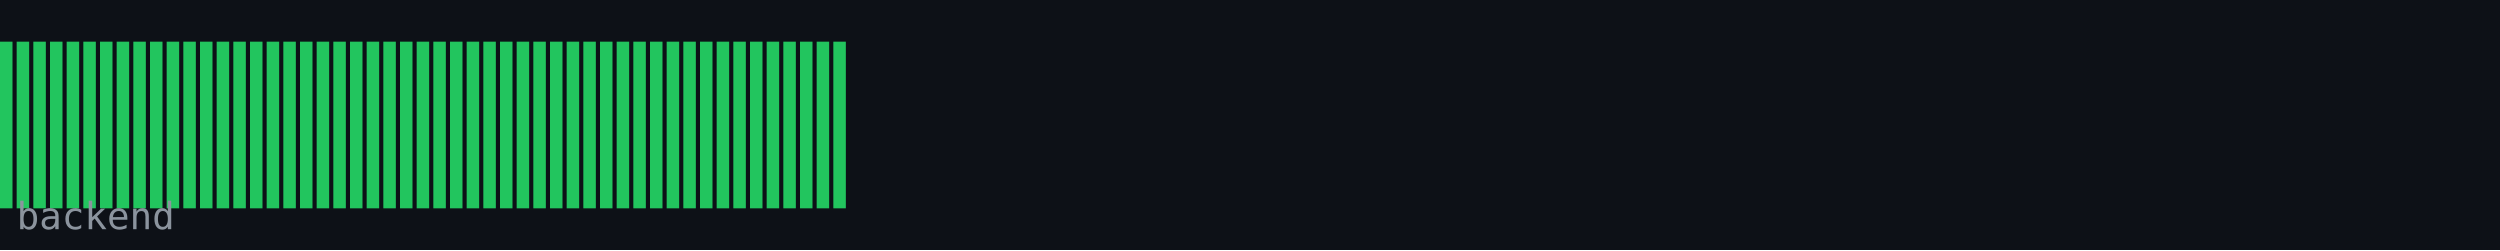
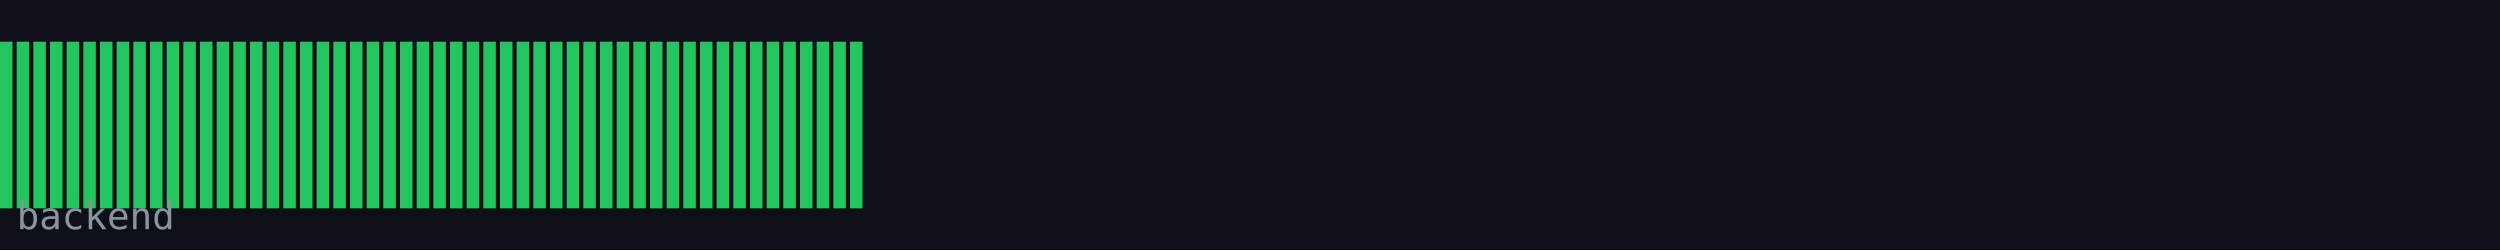
<svg xmlns="http://www.w3.org/2000/svg" width="600" height="60" viewBox="0 0 600 60">
  <rect width="600" height="60" fill="#0d1117" />
  <rect x="0" y="10" width="3" height="40" fill="#22c55e" />
  <rect x="4" y="10" width="3" height="40" fill="#22c55e" />
  <rect x="8" y="10" width="3" height="40" fill="#22c55e" />
  <rect x="12" y="10" width="3" height="40" fill="#22c55e" />
  <rect x="16" y="10" width="3" height="40" fill="#22c55e" />
  <rect x="20" y="10" width="3" height="40" fill="#22c55e" />
  <rect x="24" y="10" width="3" height="40" fill="#22c55e" />
  <rect x="28" y="10" width="3" height="40" fill="#22c55e" />
  <rect x="32" y="10" width="3" height="40" fill="#22c55e" />
  <rect x="36" y="10" width="3" height="40" fill="#22c55e" />
  <rect x="40" y="10" width="3" height="40" fill="#22c55e" />
  <rect x="44" y="10" width="3" height="40" fill="#22c55e" />
  <rect x="48" y="10" width="3" height="40" fill="#22c55e" />
  <rect x="52" y="10" width="3" height="40" fill="#22c55e" />
  <rect x="56" y="10" width="3" height="40" fill="#22c55e" />
  <rect x="60" y="10" width="3" height="40" fill="#22c55e" />
  <rect x="64" y="10" width="3" height="40" fill="#22c55e" />
  <rect x="68" y="10" width="3" height="40" fill="#22c55e" />
  <rect x="72" y="10" width="3" height="40" fill="#22c55e" />
  <rect x="76" y="10" width="3" height="40" fill="#22c55e" />
  <rect x="80" y="10" width="3" height="40" fill="#22c55e" />
  <rect x="84" y="10" width="3" height="40" fill="#22c55e" />
  <rect x="88" y="10" width="3" height="40" fill="#22c55e" />
  <rect x="92" y="10" width="3" height="40" fill="#22c55e" />
  <rect x="96" y="10" width="3" height="40" fill="#22c55e" />
  <rect x="100" y="10" width="3" height="40" fill="#22c55e" />
  <rect x="104" y="10" width="3" height="40" fill="#22c55e" />
  <rect x="108" y="10" width="3" height="40" fill="#22c55e" />
  <rect x="112" y="10" width="3" height="40" fill="#22c55e" />
  <rect x="116" y="10" width="3" height="40" fill="#22c55e" />
  <rect x="120" y="10" width="3" height="40" fill="#22c55e" />
  <rect x="124" y="10" width="3" height="40" fill="#22c55e" />
  <rect x="128" y="10" width="3" height="40" fill="#22c55e" />
  <rect x="132" y="10" width="3" height="40" fill="#22c55e" />
  <rect x="136" y="10" width="3" height="40" fill="#22c55e" />
  <rect x="140" y="10" width="3" height="40" fill="#22c55e" />
  <rect x="144" y="10" width="3" height="40" fill="#22c55e" />
  <rect x="148" y="10" width="3" height="40" fill="#22c55e" />
  <rect x="152" y="10" width="3" height="40" fill="#22c55e" />
  <rect x="156" y="10" width="3" height="40" fill="#22c55e" />
  <rect x="160" y="10" width="3" height="40" fill="#22c55e" />
  <rect x="164" y="10" width="3" height="40" fill="#22c55e" />
  <rect x="168" y="10" width="3" height="40" fill="#22c55e" />
  <rect x="172" y="10" width="3" height="40" fill="#22c55e" />
  <rect x="176" y="10" width="3" height="40" fill="#22c55e" />
  <rect x="180" y="10" width="3" height="40" fill="#22c55e" />
  <rect x="184" y="10" width="3" height="40" fill="#22c55e" />
  <rect x="188" y="10" width="3" height="40" fill="#22c55e" />
  <rect x="192" y="10" width="3" height="40" fill="#22c55e" />
  <rect x="196" y="10" width="3" height="40" fill="#22c55e" />
  <rect x="200" y="10" width="3" height="40" fill="#22c55e" />
+   <rect x="204" y="10" width="3" height="40" fill="#22c55e" />
  <text x="4" y="55" font-family="monospace" font-size="9" fill="#8b949e">backend</text>
</svg>
